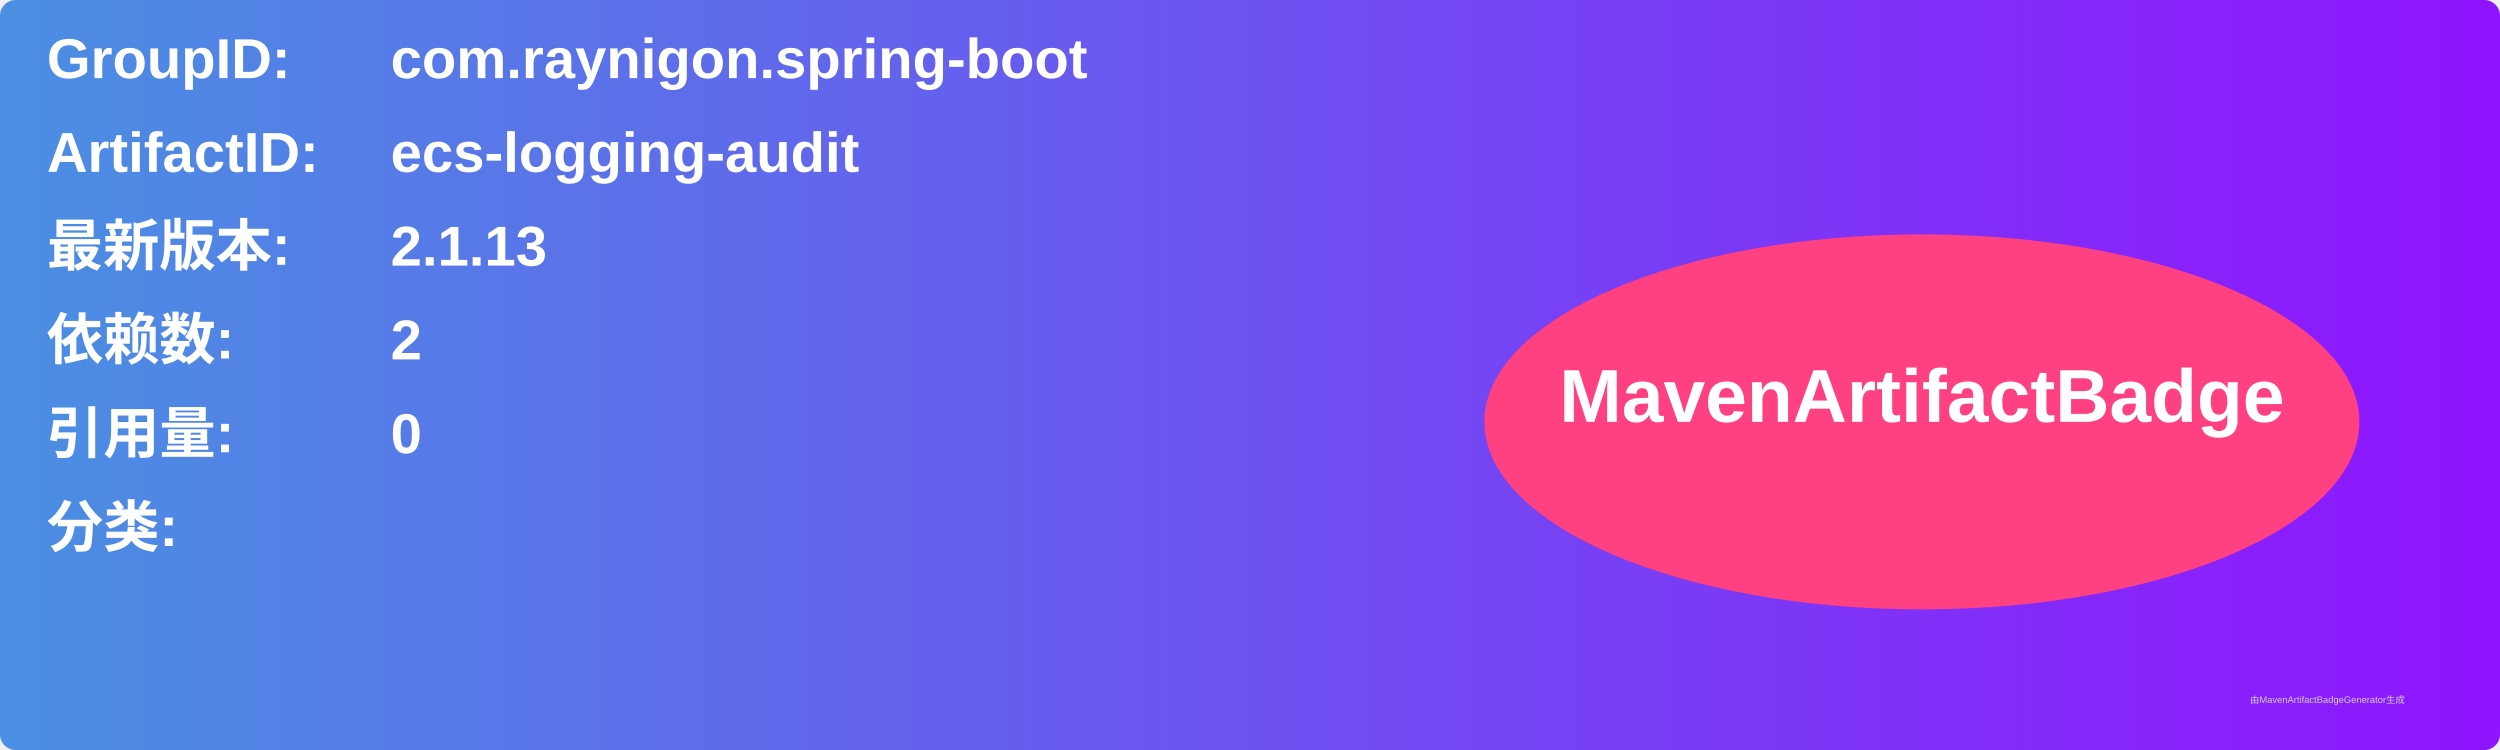
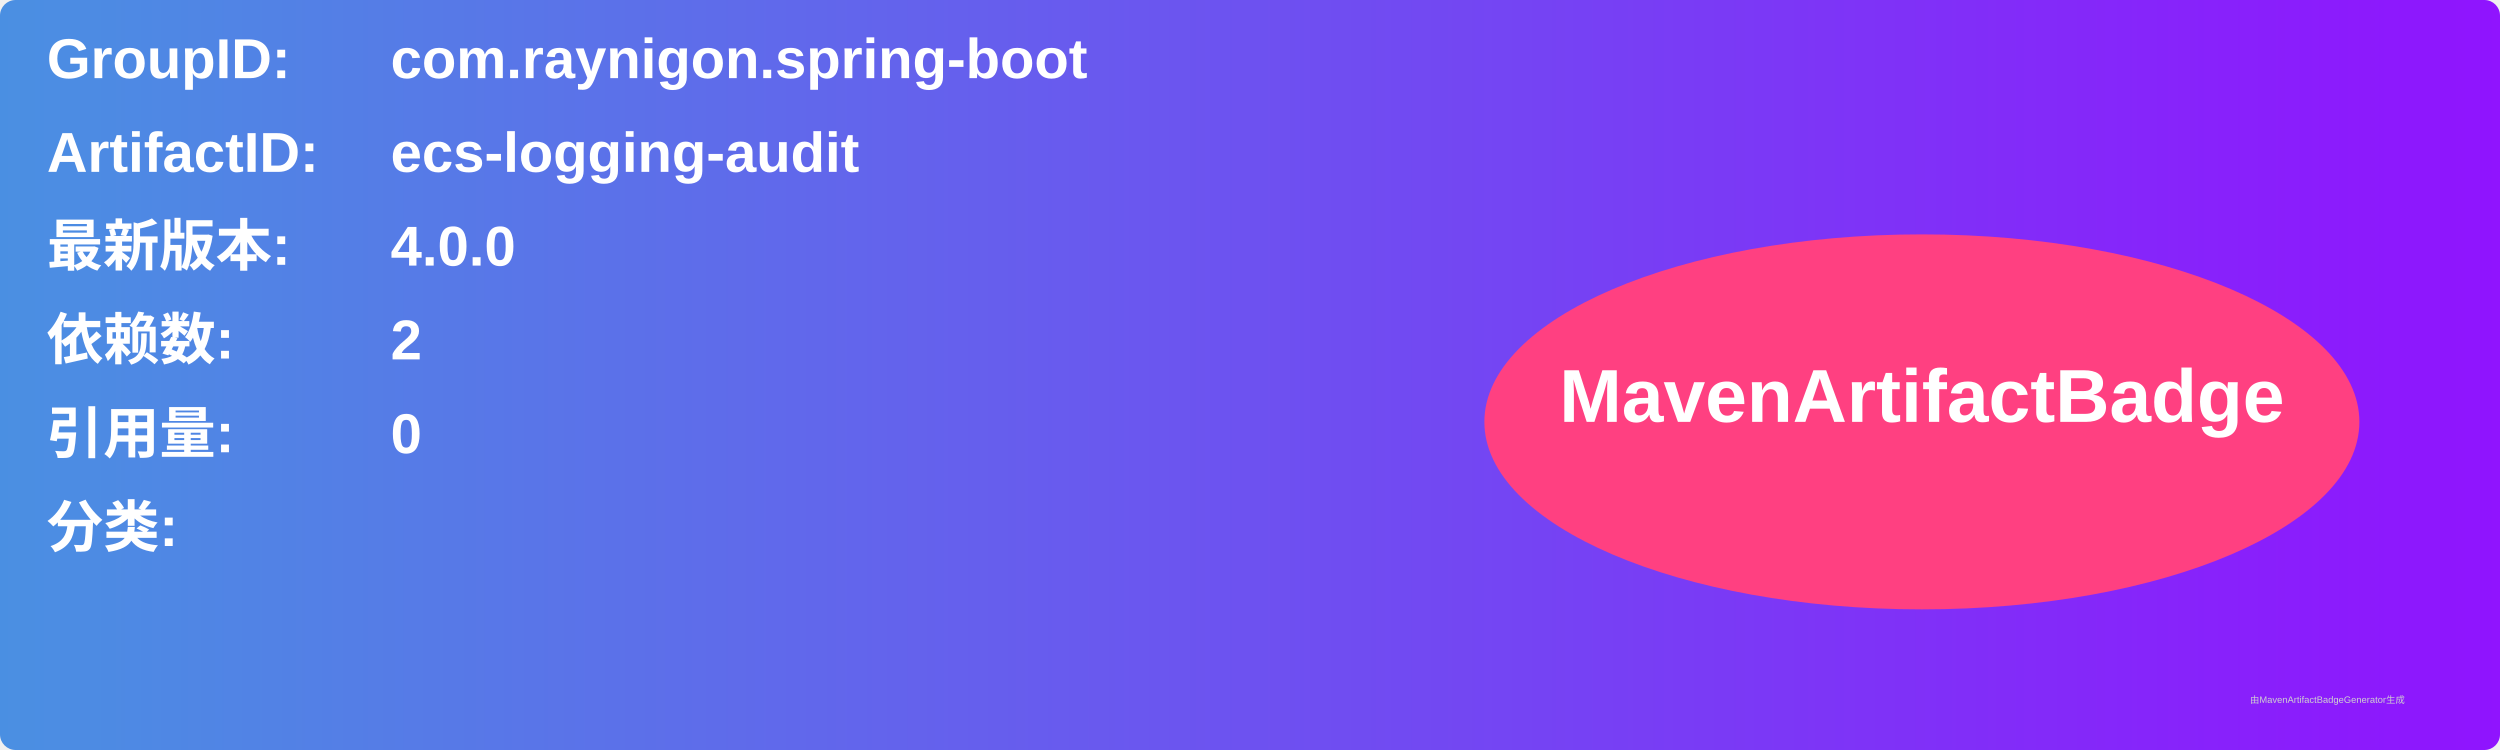
<svg xmlns="http://www.w3.org/2000/svg" width="800" height="240" viewBox="0 0 800 240">
  <linearGradient id="grad" x1="0%" y1="0%" x2="100%" y2="0%">
    <stop offset="0%" stop-color="#4a90e2" />
    <stop offset="100%" stop-color="#9013fe" />
  </linearGradient>
  <rect width="100%" height="100%" rx="5" ry="5" fill="url(#grad)" />
  <g transform="translate(15, 15)">
    <text x="0" y="10" font-family="Arial" font-size="18" fill="white" font-weight="bold" width="260">GroupID:</text>
    <text x="110" y="10" font-family="Arial" font-size="18" fill="white" font-weight="bold" width="460">com.raynigon.spring-boot</text>
    <text x="0" y="40" font-family="Arial" font-size="18" fill="white" font-weight="bold" width="260">ArtifactID:</text>
    <text x="110" y="40" font-family="Arial" font-size="18" fill="white" font-weight="bold" width="460">ecs-logging-audit</text>
    <text x="0" y="70" font-family="Arial" font-size="18" fill="white" font-weight="bold">最新版本:</text>
    <text x="110" y="70" font-family="Arial" font-size="18" fill="white" font-weight="bold">
-       <tspan font-weight="bold">2.1.13</tspan>
+       <tspan font-weight="bold">4.0.0</tspan>
    </text>
    <text x="0" y="100" font-family="Arial" font-size="18" fill="white" font-weight="bold">依赖数: </text>
    <text x="110" y="100" font-family="Arial" font-size="18" fill="white">
      <tspan font-weight="bold">2</tspan>
    </text>
    <text x="0" y="130" font-family="Arial" font-size="18" fill="white" font-weight="bold">引用量: </text>
    <text x="110" y="130" font-family="Arial" font-size="18" fill="white">
      <tspan font-weight="bold">0</tspan>
    </text>
    <text x="0" y="160" font-family="Arial" font-size="18" fill="white" font-weight="bold">分类:</text>
    <text x="10" y="190" font-family="Arial" font-size="10" fill="white">
      <tspan font-weight="bold" />
    </text>
    <ellipse cx="600" cy="120" rx="140" ry="60" fill="#ff4081" />
    <text x="600" y="120" text-anchor="middle" font-family="Arial" font-size="24" fill="white" font-weight="bold">MavenArtifactBadge</text>
  </g>
  <text x="720" y="225" font-family="Arial" font-size="3" fill="#d0d0d0">由MavenArtifactBadgeGenerator生成</text>
</svg>
